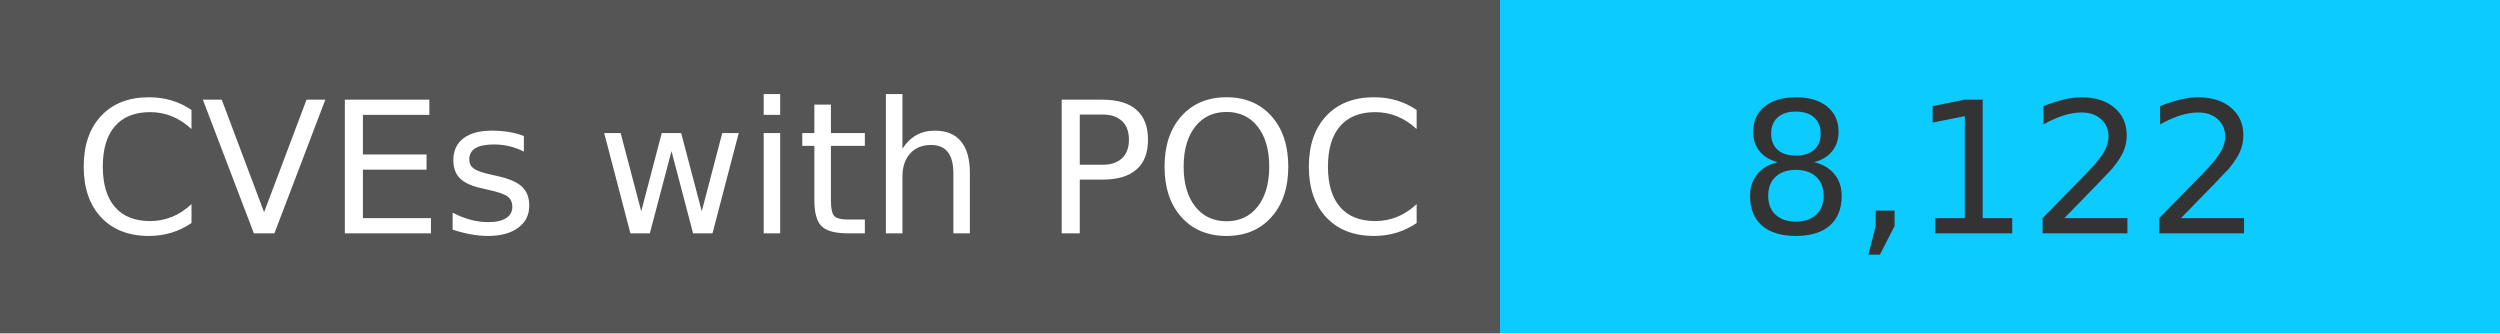
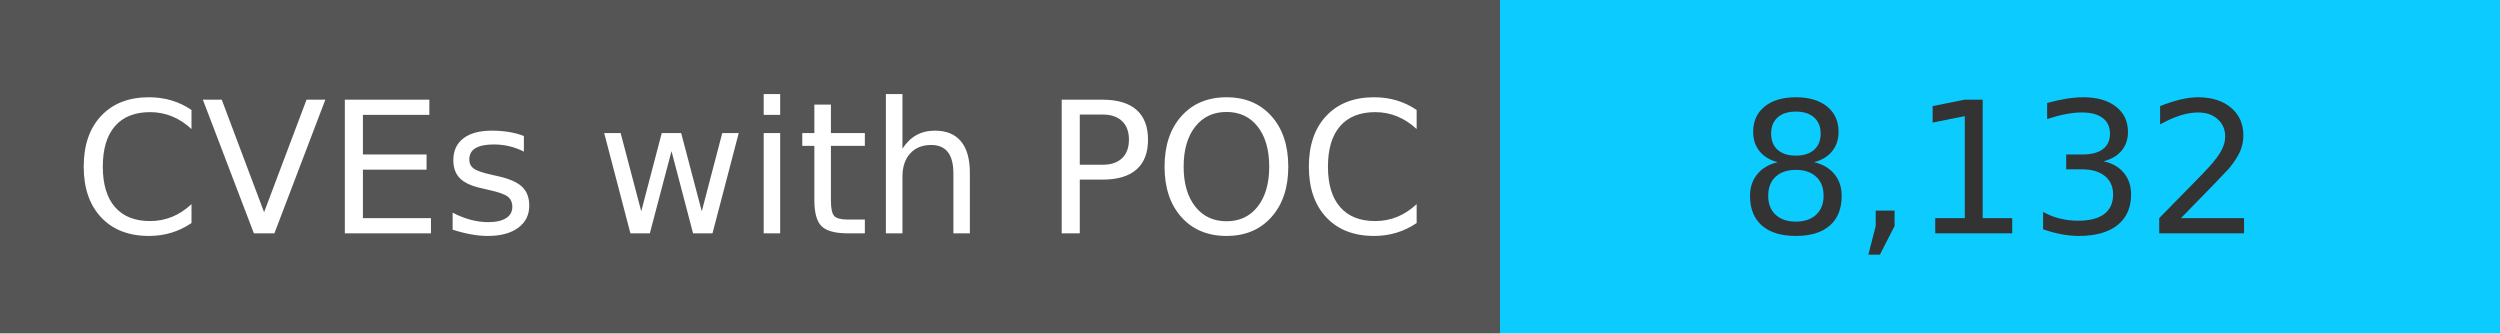
<svg xmlns="http://www.w3.org/2000/svg" width="150" height="20" role="img">
  <linearGradient id="s" x2="0" y2="100%">
    <stop offset="0" stop-color="#bbb" stop-opacity=".1" />
    <stop offset="1" stop-opacity=".1" />
  </linearGradient>
  <g>
    <rect width="90" height="20" fill="#555" />
    <rect x="90" width="267" height="20" fill="#0cccff" />
  </g>
  <g fill="#fff" text-anchor="middle" font-family="Verdana,Geneva,DejaVu Sans,sans-serif" text-rendering="geometricPrecision" font-size="110">
    <text x="450" y="140" transform="scale(.1)" fill="#fff">
            CVEs with POC
        </text>
    <text x="1200" y="140" transform="scale(.1)" fill="#333">
-             8,122
+             8,132
        </text>
  </g>
</svg>
